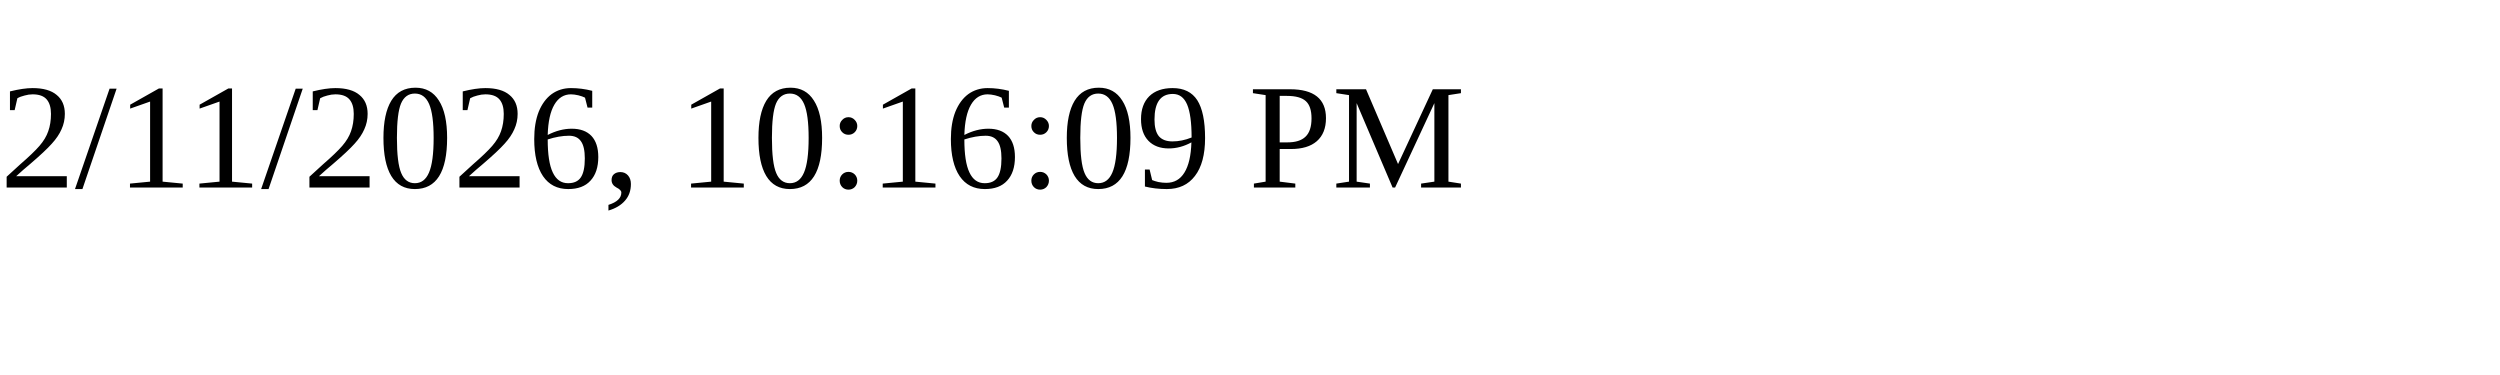
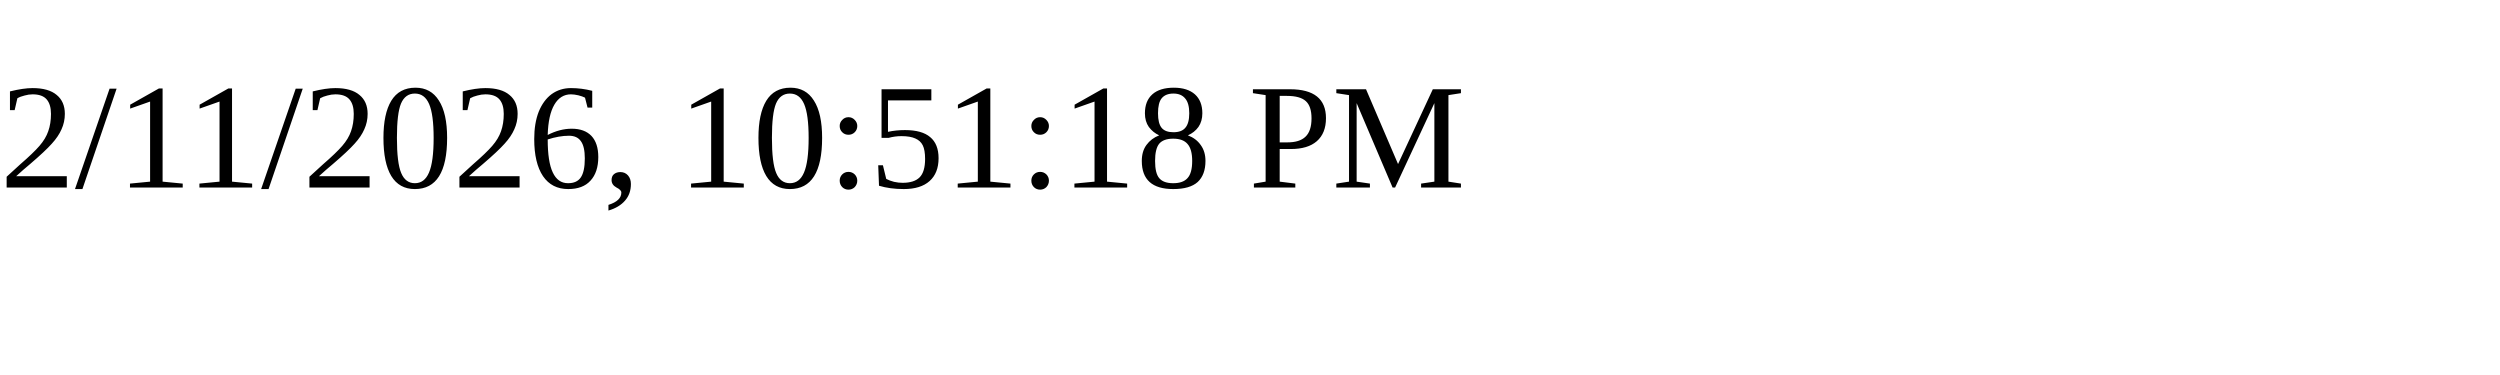
<svg xmlns="http://www.w3.org/2000/svg" height="30" width="200">
-   <text x="0" y="15">2/11/2026, 10:16:09 PM</text>
+   <text x="0" y="15">2/11/2026, 10:51:18 PM</text>
</svg>
